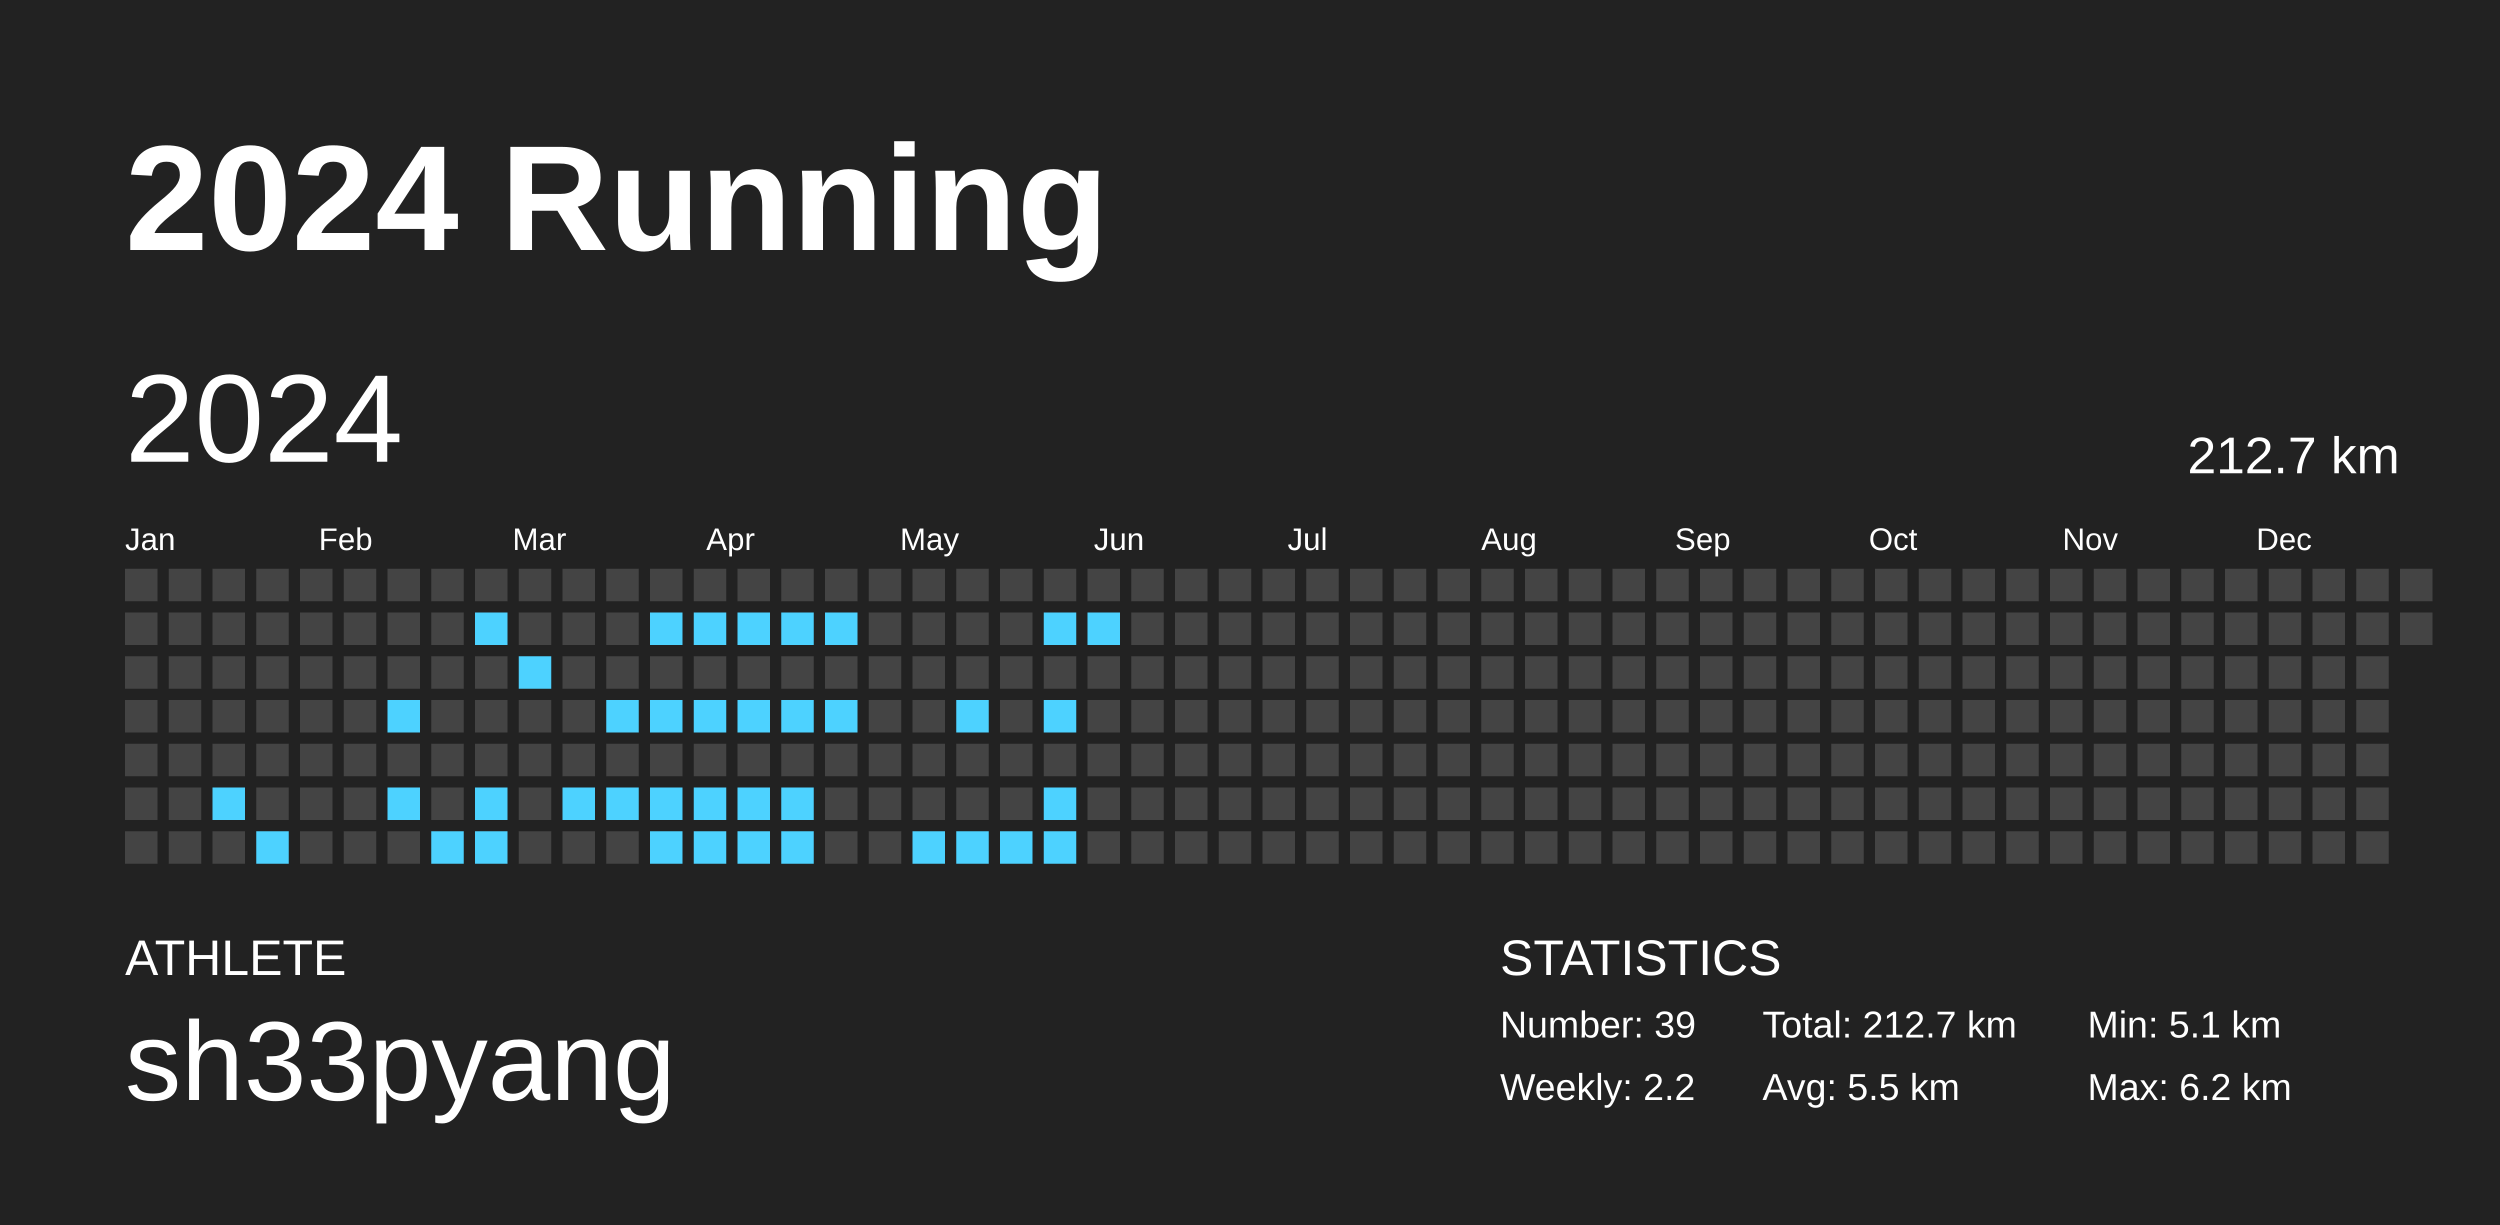
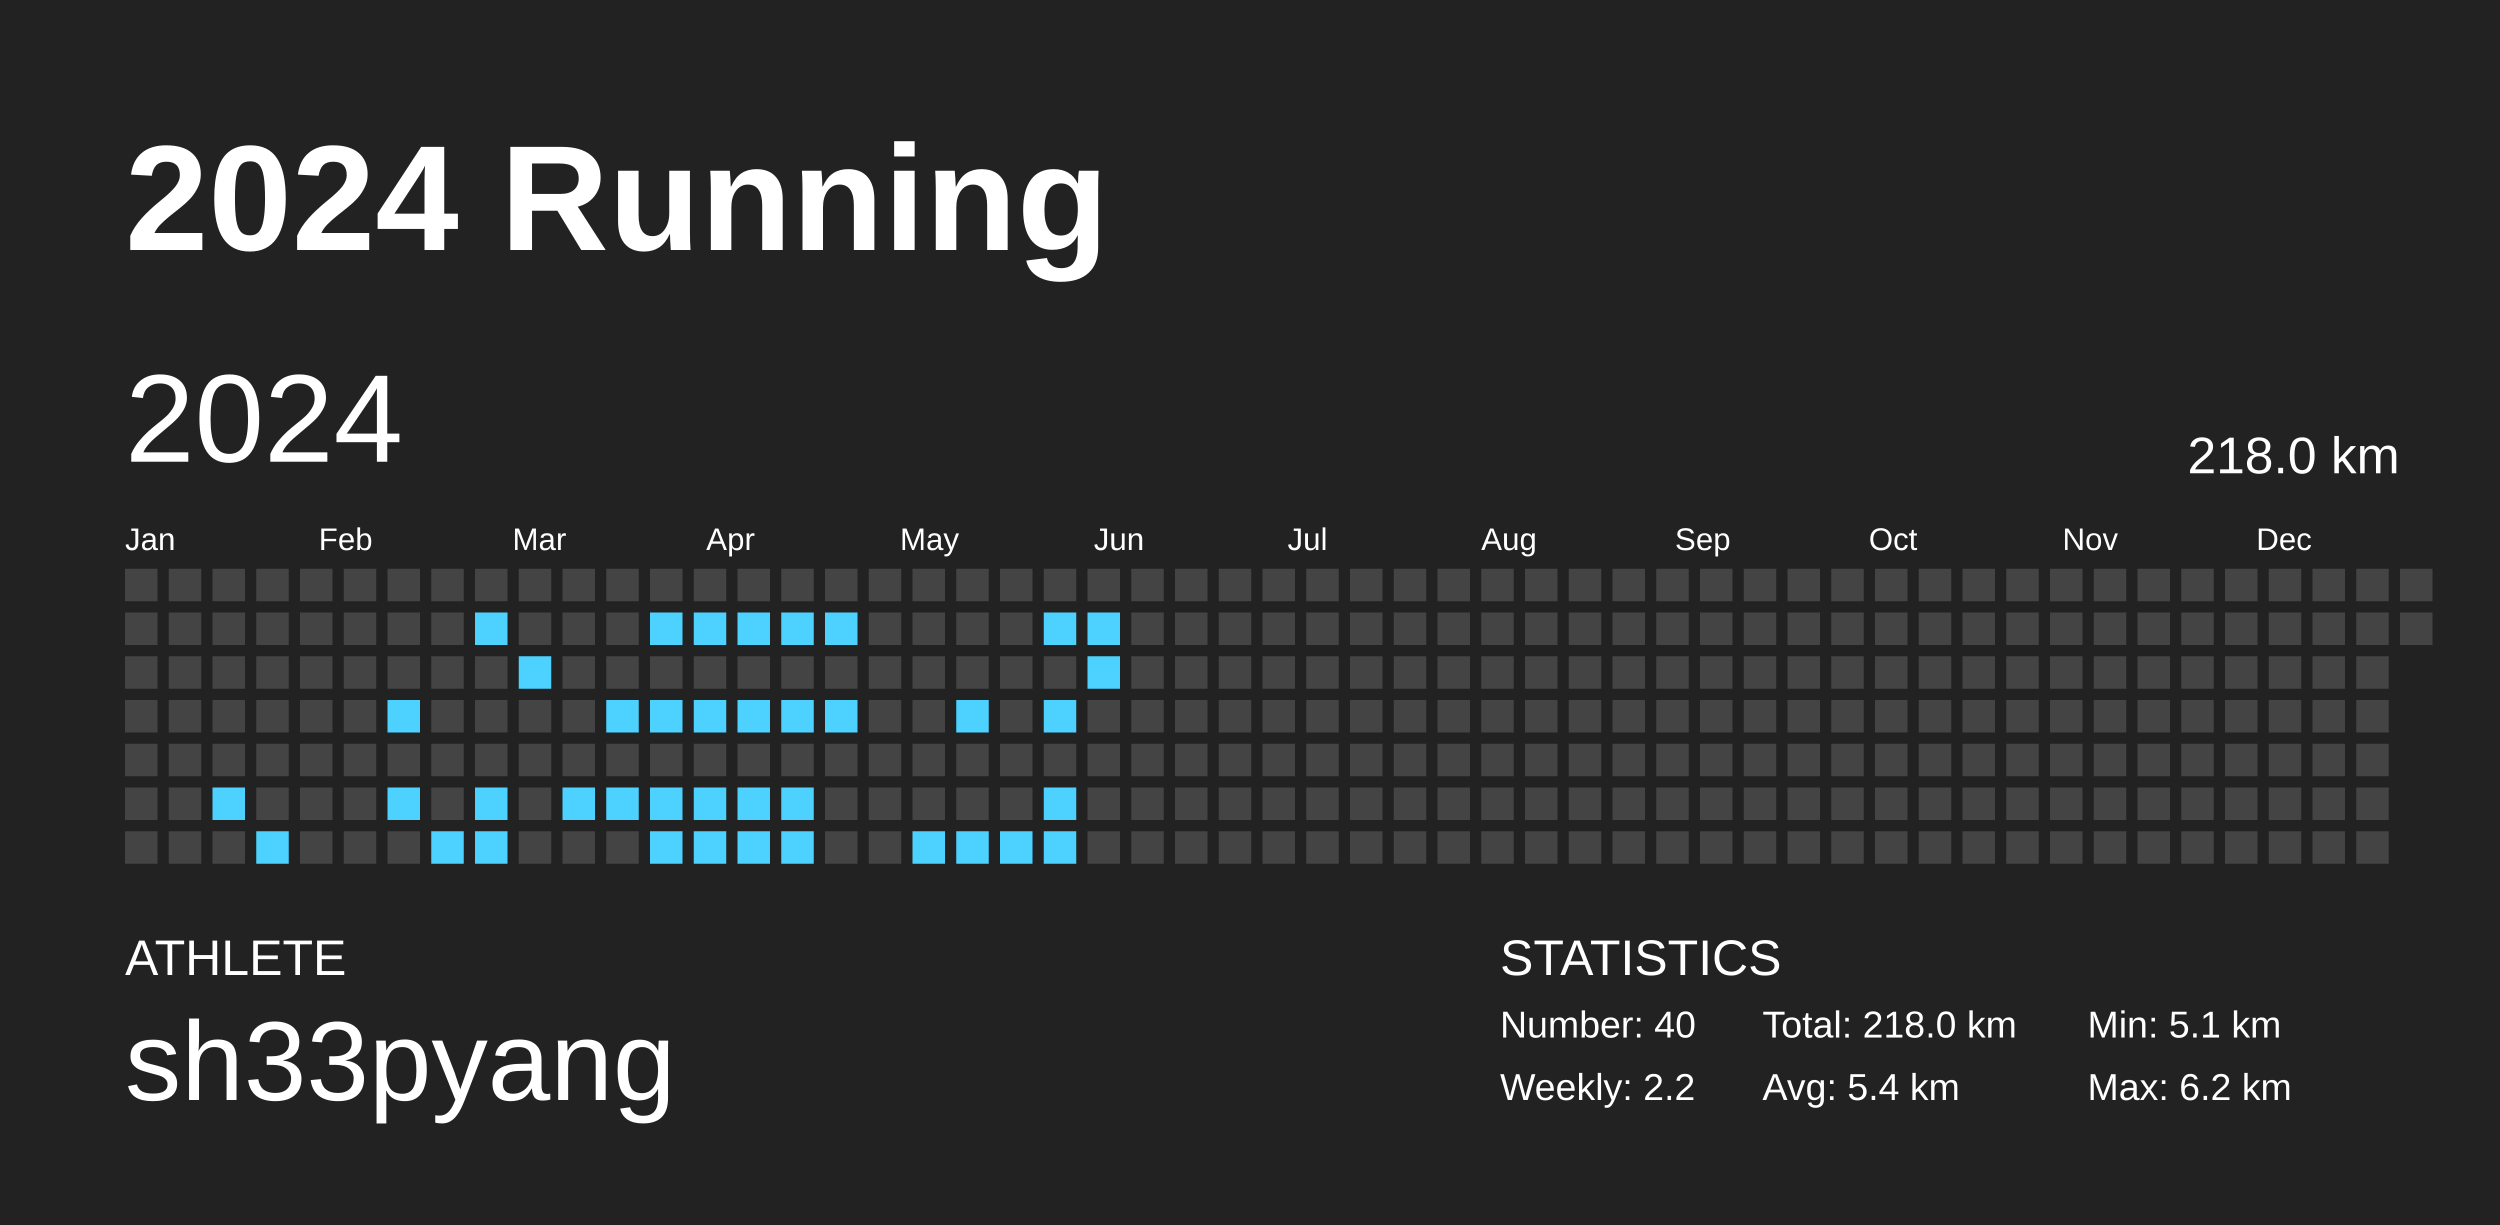
<svg xmlns="http://www.w3.org/2000/svg" baseProfile="full" height="98mm" version="1.1" viewBox="0,0,200,98" width="200mm">
  <defs />
  <rect fill="#222222" height="98" width="200" x="0" y="0" />
  <text fill="#FFFFFF" style="font-size:12px; font-family:Arial; font-weight:bold;" x="10" y="20">2024 Running</text>
  <text fill="#FFFFFF" style="font-size:4px; font-family:Arial" x="10" y="78">ATHLETE</text>
  <text fill="#FFFFFF" style="font-size:9px; font-family:Arial" x="10" y="88">sh33pyang</text>
  <text fill="#FFFFFF" style="font-size:4px; font-family:Arial" x="120" y="78">STATISTICS</text>
-   <text fill="#FFFFFF" style="font-size:3px; font-family:Arial" x="120" y="83">Number: 39</text>
+   <text fill="#FFFFFF" style="font-size:3px; font-family:Arial" x="120" y="83">Number: 40</text>
  <text fill="#FFFFFF" style="font-size:3px; font-family:Arial" x="120" y="88">Weekly: 2.2</text>
-   <text fill="#FFFFFF" style="font-size:3px; font-family:Arial" x="141" y="83">Total: 212.7 km</text>
-   <text fill="#FFFFFF" style="font-size:3px; font-family:Arial" x="141" y="88">Avg: 5.5 km</text>
+   <text fill="#FFFFFF" style="font-size:3px; font-family:Arial" x="141" y="83">Total: 218.0 km</text>
+   <text fill="#FFFFFF" style="font-size:3px; font-family:Arial" x="141" y="88">Avg: 5.4 km</text>
  <text fill="#FFFFFF" style="font-size:3px; font-family:Arial" x="167" y="83">Min: 5.1 km</text>
  <text fill="#FFFFFF" style="font-size:3px; font-family:Arial" x="167" y="88">Max: 6.2 km</text>
  <text dominant-baseline="hanging" fill="#FFFFFF" style="font-size:10.0px; font-family:Arial;" x="10" y="30">2024</text>
-   <text dominant-baseline="hanging" fill="#FFFFFF" style="font-size:4.125px; font-family:Arial;" x="175" y="35">212.7 km</text>
+   <text dominant-baseline="hanging" fill="#FFFFFF" style="font-size:4.125px; font-family:Arial;" x="175" y="35">218.0 km</text>
  <text fill="#FFFFFF" style="font-size:2.5px; font-family:Arial" x="10.0" y="44">Jan</text>
  <text fill="#FFFFFF" style="font-size:2.5px; font-family:Arial" x="25.5" y="44">Feb</text>
  <text fill="#FFFFFF" style="font-size:2.5px; font-family:Arial" x="41.0" y="44">Mar</text>
  <text fill="#FFFFFF" style="font-size:2.5px; font-family:Arial" x="56.5" y="44">Apr</text>
  <text fill="#FFFFFF" style="font-size:2.5px; font-family:Arial" x="72.0" y="44">May</text>
  <text fill="#FFFFFF" style="font-size:2.5px; font-family:Arial" x="87.5" y="44">Jun</text>
  <text fill="#FFFFFF" style="font-size:2.5px; font-family:Arial" x="103.0" y="44">Jul</text>
  <text fill="#FFFFFF" style="font-size:2.5px; font-family:Arial" x="118.5" y="44">Aug</text>
  <text fill="#FFFFFF" style="font-size:2.5px; font-family:Arial" x="134.0" y="44">Sep</text>
  <text fill="#FFFFFF" style="font-size:2.5px; font-family:Arial" x="149.5" y="44">Oct</text>
  <text fill="#FFFFFF" style="font-size:2.5px; font-family:Arial" x="165.0" y="44">Nov</text>
  <text fill="#FFFFFF" style="font-size:2.5px; font-family:Arial" x="180.5" y="44">Dec</text>
  <rect fill="#444444" height="2.6" width="2.6" x="10.0" y="45.5" />
  <rect fill="#444444" height="2.6" width="2.6" x="10.0" y="49.0" />
  <rect fill="#444444" height="2.6" width="2.6" x="10.0" y="52.5" />
  <rect fill="#444444" height="2.6" width="2.6" x="10.0" y="56.0" />
  <rect fill="#444444" height="2.6" width="2.6" x="10.0" y="59.5" />
  <rect fill="#444444" height="2.6" width="2.6" x="10.0" y="63.0" />
  <rect fill="#444444" height="2.6" width="2.6" x="10.0" y="66.5" />
  <rect fill="#444444" height="2.6" width="2.6" x="13.5" y="45.5" />
  <rect fill="#444444" height="2.6" width="2.6" x="13.5" y="49.0" />
  <rect fill="#444444" height="2.6" width="2.6" x="13.5" y="52.5" />
  <rect fill="#444444" height="2.6" width="2.6" x="13.5" y="56.0" />
  <rect fill="#444444" height="2.6" width="2.6" x="13.5" y="59.5" />
  <rect fill="#444444" height="2.6" width="2.6" x="13.5" y="63.0" />
  <rect fill="#444444" height="2.6" width="2.6" x="13.5" y="66.5" />
  <rect fill="#444444" height="2.6" width="2.6" x="17.0" y="45.5" />
  <rect fill="#444444" height="2.6" width="2.6" x="17.0" y="49.0" />
  <rect fill="#444444" height="2.6" width="2.6" x="17.0" y="52.5" />
  <rect fill="#444444" height="2.6" width="2.6" x="17.0" y="56.0" />
  <rect fill="#444444" height="2.6" width="2.6" x="17.0" y="59.5" />
  <rect fill="#4dd2ff" height="2.6" width="2.6" x="17.0" y="63.0" />
  <rect fill="#444444" height="2.6" width="2.6" x="17.0" y="66.5" />
  <rect fill="#444444" height="2.6" width="2.6" x="20.5" y="45.5" />
  <rect fill="#444444" height="2.6" width="2.6" x="20.5" y="49.0" />
  <rect fill="#444444" height="2.6" width="2.6" x="20.5" y="52.5" />
  <rect fill="#444444" height="2.6" width="2.6" x="20.5" y="56.0" />
  <rect fill="#444444" height="2.6" width="2.6" x="20.5" y="59.5" />
  <rect fill="#444444" height="2.6" width="2.6" x="20.5" y="63.0" />
  <rect fill="#4dd2ff" height="2.6" width="2.6" x="20.5" y="66.5" />
  <rect fill="#444444" height="2.6" width="2.6" x="24.0" y="45.5" />
  <rect fill="#444444" height="2.6" width="2.6" x="24.0" y="49.0" />
  <rect fill="#444444" height="2.6" width="2.6" x="24.0" y="52.5" />
  <rect fill="#444444" height="2.6" width="2.6" x="24.0" y="56.0" />
  <rect fill="#444444" height="2.6" width="2.6" x="24.0" y="59.5" />
  <rect fill="#444444" height="2.6" width="2.6" x="24.0" y="63.0" />
  <rect fill="#444444" height="2.6" width="2.6" x="24.0" y="66.5" />
  <rect fill="#444444" height="2.6" width="2.6" x="27.5" y="45.5" />
  <rect fill="#444444" height="2.6" width="2.6" x="27.5" y="49.0" />
  <rect fill="#444444" height="2.6" width="2.6" x="27.5" y="52.5" />
  <rect fill="#444444" height="2.6" width="2.6" x="27.5" y="56.0" />
  <rect fill="#444444" height="2.6" width="2.6" x="27.5" y="59.5" />
  <rect fill="#444444" height="2.6" width="2.6" x="27.5" y="63.0" />
  <rect fill="#444444" height="2.6" width="2.6" x="27.5" y="66.5" />
  <rect fill="#444444" height="2.6" width="2.6" x="31.0" y="45.5" />
  <rect fill="#444444" height="2.6" width="2.6" x="31.0" y="49.0" />
  <rect fill="#444444" height="2.6" width="2.6" x="31.0" y="52.5" />
  <rect fill="#4dd2ff" height="2.6" width="2.6" x="31.0" y="56.0" />
  <rect fill="#444444" height="2.6" width="2.6" x="31.0" y="59.5" />
  <rect fill="#4dd2ff" height="2.6" width="2.6" x="31.0" y="63.0" />
  <rect fill="#444444" height="2.6" width="2.6" x="31.0" y="66.5" />
  <rect fill="#444444" height="2.6" width="2.6" x="34.5" y="45.5" />
  <rect fill="#444444" height="2.6" width="2.6" x="34.5" y="49.0" />
  <rect fill="#444444" height="2.6" width="2.6" x="34.5" y="52.5" />
  <rect fill="#444444" height="2.6" width="2.6" x="34.5" y="56.0" />
  <rect fill="#444444" height="2.6" width="2.6" x="34.5" y="59.5" />
  <rect fill="#444444" height="2.6" width="2.6" x="34.5" y="63.0" />
  <rect fill="#4dd2ff" height="2.6" width="2.6" x="34.5" y="66.5" />
  <rect fill="#444444" height="2.6" width="2.6" x="38.0" y="45.5" />
  <rect fill="#4dd2ff" height="2.6" width="2.6" x="38.0" y="49.0" />
  <rect fill="#444444" height="2.6" width="2.6" x="38.0" y="52.5" />
  <rect fill="#444444" height="2.6" width="2.6" x="38.0" y="56.0" />
  <rect fill="#444444" height="2.6" width="2.6" x="38.0" y="59.5" />
  <rect fill="#4dd2ff" height="2.6" width="2.6" x="38.0" y="63.0" />
  <rect fill="#4dd2ff" height="2.6" width="2.6" x="38.0" y="66.5" />
  <rect fill="#444444" height="2.6" width="2.6" x="41.5" y="45.5" />
  <rect fill="#444444" height="2.6" width="2.6" x="41.5" y="49.0" />
  <rect fill="#4dd2ff" height="2.6" width="2.6" x="41.5" y="52.5" />
  <rect fill="#444444" height="2.6" width="2.6" x="41.5" y="56.0" />
  <rect fill="#444444" height="2.6" width="2.6" x="41.5" y="59.5" />
  <rect fill="#444444" height="2.6" width="2.6" x="41.5" y="63.0" />
  <rect fill="#444444" height="2.6" width="2.6" x="41.5" y="66.5" />
  <rect fill="#444444" height="2.6" width="2.6" x="45.0" y="45.5" />
  <rect fill="#444444" height="2.6" width="2.6" x="45.0" y="49.0" />
  <rect fill="#444444" height="2.6" width="2.6" x="45.0" y="52.5" />
  <rect fill="#444444" height="2.6" width="2.6" x="45.0" y="56.0" />
  <rect fill="#444444" height="2.6" width="2.6" x="45.0" y="59.5" />
  <rect fill="#4dd2ff" height="2.6" width="2.6" x="45.0" y="63.0" />
  <rect fill="#444444" height="2.6" width="2.6" x="45.0" y="66.5" />
  <rect fill="#444444" height="2.6" width="2.6" x="48.5" y="45.5" />
  <rect fill="#444444" height="2.6" width="2.6" x="48.5" y="49.0" />
  <rect fill="#444444" height="2.6" width="2.6" x="48.5" y="52.5" />
  <rect fill="#4dd2ff" height="2.6" width="2.6" x="48.5" y="56.0" />
  <rect fill="#444444" height="2.6" width="2.6" x="48.5" y="59.5" />
  <rect fill="#4dd2ff" height="2.6" width="2.6" x="48.5" y="63.0" />
  <rect fill="#444444" height="2.6" width="2.6" x="48.5" y="66.5" />
  <rect fill="#444444" height="2.6" width="2.6" x="52.0" y="45.5" />
  <rect fill="#4dd2ff" height="2.6" width="2.6" x="52.0" y="49.0" />
  <rect fill="#444444" height="2.6" width="2.6" x="52.0" y="52.5" />
  <rect fill="#4dd2ff" height="2.6" width="2.6" x="52.0" y="56.0" />
  <rect fill="#444444" height="2.6" width="2.6" x="52.0" y="59.5" />
  <rect fill="#4dd2ff" height="2.6" width="2.6" x="52.0" y="63.0" />
  <rect fill="#4dd2ff" height="2.6" width="2.6" x="52.0" y="66.5" />
  <rect fill="#444444" height="2.6" width="2.6" x="55.5" y="45.5" />
  <rect fill="#4dd2ff" height="2.6" width="2.6" x="55.5" y="49.0" />
  <rect fill="#444444" height="2.6" width="2.6" x="55.5" y="52.5" />
  <rect fill="#4dd2ff" height="2.6" width="2.6" x="55.5" y="56.0" />
  <rect fill="#444444" height="2.6" width="2.6" x="55.5" y="59.5" />
  <rect fill="#4dd2ff" height="2.6" width="2.6" x="55.5" y="63.0" />
  <rect fill="#4dd2ff" height="2.6" width="2.6" x="55.5" y="66.5" />
  <rect fill="#444444" height="2.6" width="2.6" x="59.0" y="45.5" />
  <rect fill="#4dd2ff" height="2.6" width="2.6" x="59.0" y="49.0" />
  <rect fill="#444444" height="2.6" width="2.6" x="59.0" y="52.5" />
  <rect fill="#4dd2ff" height="2.6" width="2.6" x="59.0" y="56.0" />
  <rect fill="#444444" height="2.6" width="2.6" x="59.0" y="59.5" />
  <rect fill="#4dd2ff" height="2.6" width="2.6" x="59.0" y="63.0" />
  <rect fill="#4dd2ff" height="2.6" width="2.6" x="59.0" y="66.5" />
  <rect fill="#444444" height="2.6" width="2.6" x="62.5" y="45.5" />
  <rect fill="#4dd2ff" height="2.6" width="2.6" x="62.5" y="49.0" />
  <rect fill="#444444" height="2.6" width="2.6" x="62.5" y="52.5" />
  <rect fill="#4dd2ff" height="2.6" width="2.6" x="62.5" y="56.0" />
  <rect fill="#444444" height="2.6" width="2.6" x="62.5" y="59.5" />
  <rect fill="#4dd2ff" height="2.6" width="2.6" x="62.5" y="63.0" />
  <rect fill="#4dd2ff" height="2.6" width="2.6" x="62.5" y="66.5" />
  <rect fill="#444444" height="2.6" width="2.6" x="66.0" y="45.5" />
  <rect fill="#4dd2ff" height="2.6" width="2.6" x="66.0" y="49.0" />
  <rect fill="#444444" height="2.6" width="2.6" x="66.0" y="52.5" />
  <rect fill="#4dd2ff" height="2.6" width="2.6" x="66.0" y="56.0" />
  <rect fill="#444444" height="2.6" width="2.6" x="66.0" y="59.5" />
  <rect fill="#444444" height="2.6" width="2.6" x="66.0" y="63.0" />
  <rect fill="#444444" height="2.6" width="2.6" x="66.0" y="66.5" />
  <rect fill="#444444" height="2.6" width="2.6" x="69.5" y="45.5" />
  <rect fill="#444444" height="2.6" width="2.6" x="69.5" y="49.0" />
  <rect fill="#444444" height="2.6" width="2.6" x="69.5" y="52.5" />
  <rect fill="#444444" height="2.6" width="2.6" x="69.5" y="56.0" />
  <rect fill="#444444" height="2.6" width="2.6" x="69.5" y="59.5" />
  <rect fill="#444444" height="2.6" width="2.6" x="69.5" y="63.0" />
  <rect fill="#444444" height="2.6" width="2.6" x="69.5" y="66.5" />
  <rect fill="#444444" height="2.6" width="2.6" x="73.0" y="45.5" />
  <rect fill="#444444" height="2.6" width="2.6" x="73.0" y="49.0" />
  <rect fill="#444444" height="2.6" width="2.6" x="73.0" y="52.5" />
  <rect fill="#444444" height="2.6" width="2.6" x="73.0" y="56.0" />
  <rect fill="#444444" height="2.6" width="2.6" x="73.0" y="59.5" />
  <rect fill="#444444" height="2.6" width="2.6" x="73.0" y="63.0" />
  <rect fill="#4dd2ff" height="2.6" width="2.6" x="73.0" y="66.5" />
  <rect fill="#444444" height="2.6" width="2.6" x="76.5" y="45.5" />
  <rect fill="#444444" height="2.6" width="2.6" x="76.5" y="49.0" />
  <rect fill="#444444" height="2.6" width="2.6" x="76.5" y="52.5" />
  <rect fill="#4dd2ff" height="2.6" width="2.6" x="76.5" y="56.0" />
  <rect fill="#444444" height="2.6" width="2.6" x="76.5" y="59.5" />
  <rect fill="#444444" height="2.6" width="2.6" x="76.5" y="63.0" />
  <rect fill="#4dd2ff" height="2.6" width="2.6" x="76.5" y="66.5" />
  <rect fill="#444444" height="2.6" width="2.6" x="80.0" y="45.5" />
  <rect fill="#444444" height="2.6" width="2.6" x="80.0" y="49.0" />
  <rect fill="#444444" height="2.6" width="2.6" x="80.0" y="52.5" />
  <rect fill="#444444" height="2.6" width="2.6" x="80.0" y="56.0" />
  <rect fill="#444444" height="2.6" width="2.6" x="80.0" y="59.5" />
  <rect fill="#444444" height="2.6" width="2.6" x="80.0" y="63.0" />
  <rect fill="#4dd2ff" height="2.6" width="2.6" x="80.0" y="66.5" />
  <rect fill="#444444" height="2.6" width="2.6" x="83.5" y="45.5" />
  <rect fill="#4dd2ff" height="2.6" width="2.6" x="83.5" y="49.0" />
  <rect fill="#444444" height="2.6" width="2.6" x="83.5" y="52.5" />
  <rect fill="#4dd2ff" height="2.6" width="2.6" x="83.5" y="56.0" />
  <rect fill="#444444" height="2.6" width="2.6" x="83.5" y="59.5" />
  <rect fill="#4dd2ff" height="2.6" width="2.6" x="83.5" y="63.0" />
  <rect fill="#4dd2ff" height="2.6" width="2.6" x="83.5" y="66.5" />
  <rect fill="#444444" height="2.6" width="2.6" x="87.0" y="45.5" />
  <rect fill="#4dd2ff" height="2.6" width="2.6" x="87.0" y="49.0" />
-   <rect fill="#444444" height="2.6" width="2.6" x="87.0" y="52.5" />
+   <rect fill="#4dd2ff" height="2.6" width="2.6" x="87.0" y="52.5" />
  <rect fill="#444444" height="2.6" width="2.6" x="87.0" y="56.0" />
  <rect fill="#444444" height="2.6" width="2.6" x="87.0" y="59.5" />
  <rect fill="#444444" height="2.6" width="2.6" x="87.0" y="63.0" />
  <rect fill="#444444" height="2.6" width="2.6" x="87.0" y="66.5" />
  <rect fill="#444444" height="2.6" width="2.6" x="90.5" y="45.5" />
  <rect fill="#444444" height="2.6" width="2.6" x="90.5" y="49.0" />
  <rect fill="#444444" height="2.6" width="2.6" x="90.5" y="52.5" />
  <rect fill="#444444" height="2.6" width="2.6" x="90.5" y="56.0" />
  <rect fill="#444444" height="2.6" width="2.6" x="90.5" y="59.5" />
  <rect fill="#444444" height="2.6" width="2.6" x="90.5" y="63.0" />
  <rect fill="#444444" height="2.6" width="2.6" x="90.5" y="66.5" />
  <rect fill="#444444" height="2.6" width="2.6" x="94.0" y="45.5" />
  <rect fill="#444444" height="2.6" width="2.6" x="94.0" y="49.0" />
  <rect fill="#444444" height="2.6" width="2.6" x="94.0" y="52.5" />
  <rect fill="#444444" height="2.6" width="2.6" x="94.0" y="56.0" />
  <rect fill="#444444" height="2.6" width="2.6" x="94.0" y="59.5" />
  <rect fill="#444444" height="2.6" width="2.6" x="94.0" y="63.0" />
  <rect fill="#444444" height="2.6" width="2.6" x="94.0" y="66.5" />
  <rect fill="#444444" height="2.6" width="2.6" x="97.5" y="45.5" />
  <rect fill="#444444" height="2.6" width="2.6" x="97.5" y="49.0" />
  <rect fill="#444444" height="2.6" width="2.6" x="97.5" y="52.5" />
  <rect fill="#444444" height="2.6" width="2.6" x="97.5" y="56.0" />
  <rect fill="#444444" height="2.6" width="2.6" x="97.5" y="59.5" />
  <rect fill="#444444" height="2.6" width="2.6" x="97.5" y="63.0" />
  <rect fill="#444444" height="2.6" width="2.6" x="97.5" y="66.5" />
  <rect fill="#444444" height="2.6" width="2.6" x="101.0" y="45.5" />
  <rect fill="#444444" height="2.6" width="2.6" x="101.0" y="49.0" />
  <rect fill="#444444" height="2.6" width="2.6" x="101.0" y="52.5" />
  <rect fill="#444444" height="2.6" width="2.6" x="101.0" y="56.0" />
  <rect fill="#444444" height="2.6" width="2.6" x="101.0" y="59.5" />
  <rect fill="#444444" height="2.6" width="2.6" x="101.0" y="63.0" />
  <rect fill="#444444" height="2.6" width="2.6" x="101.0" y="66.5" />
  <rect fill="#444444" height="2.6" width="2.6" x="104.5" y="45.5" />
  <rect fill="#444444" height="2.6" width="2.6" x="104.5" y="49.0" />
  <rect fill="#444444" height="2.6" width="2.6" x="104.5" y="52.5" />
  <rect fill="#444444" height="2.6" width="2.6" x="104.5" y="56.0" />
  <rect fill="#444444" height="2.6" width="2.6" x="104.5" y="59.5" />
  <rect fill="#444444" height="2.6" width="2.6" x="104.5" y="63.0" />
  <rect fill="#444444" height="2.6" width="2.6" x="104.5" y="66.5" />
  <rect fill="#444444" height="2.6" width="2.6" x="108.0" y="45.5" />
  <rect fill="#444444" height="2.6" width="2.6" x="108.0" y="49.0" />
  <rect fill="#444444" height="2.6" width="2.6" x="108.0" y="52.5" />
  <rect fill="#444444" height="2.6" width="2.6" x="108.0" y="56.0" />
  <rect fill="#444444" height="2.6" width="2.6" x="108.0" y="59.5" />
  <rect fill="#444444" height="2.6" width="2.6" x="108.0" y="63.0" />
  <rect fill="#444444" height="2.6" width="2.6" x="108.0" y="66.5" />
  <rect fill="#444444" height="2.6" width="2.6" x="111.5" y="45.5" />
  <rect fill="#444444" height="2.6" width="2.6" x="111.5" y="49.0" />
  <rect fill="#444444" height="2.6" width="2.6" x="111.5" y="52.5" />
  <rect fill="#444444" height="2.6" width="2.6" x="111.5" y="56.0" />
  <rect fill="#444444" height="2.6" width="2.6" x="111.5" y="59.5" />
  <rect fill="#444444" height="2.6" width="2.6" x="111.5" y="63.0" />
  <rect fill="#444444" height="2.6" width="2.6" x="111.5" y="66.5" />
  <rect fill="#444444" height="2.6" width="2.6" x="115.0" y="45.5" />
  <rect fill="#444444" height="2.6" width="2.6" x="115.0" y="49.0" />
  <rect fill="#444444" height="2.6" width="2.6" x="115.0" y="52.5" />
  <rect fill="#444444" height="2.6" width="2.6" x="115.0" y="56.0" />
  <rect fill="#444444" height="2.6" width="2.6" x="115.0" y="59.5" />
  <rect fill="#444444" height="2.6" width="2.6" x="115.0" y="63.0" />
  <rect fill="#444444" height="2.6" width="2.6" x="115.0" y="66.5" />
  <rect fill="#444444" height="2.6" width="2.6" x="118.5" y="45.5" />
  <rect fill="#444444" height="2.6" width="2.6" x="118.5" y="49.0" />
  <rect fill="#444444" height="2.6" width="2.6" x="118.5" y="52.5" />
  <rect fill="#444444" height="2.6" width="2.6" x="118.5" y="56.0" />
  <rect fill="#444444" height="2.6" width="2.6" x="118.5" y="59.5" />
  <rect fill="#444444" height="2.6" width="2.6" x="118.5" y="63.0" />
  <rect fill="#444444" height="2.6" width="2.6" x="118.5" y="66.5" />
  <rect fill="#444444" height="2.6" width="2.6" x="122.0" y="45.5" />
  <rect fill="#444444" height="2.6" width="2.6" x="122.0" y="49.0" />
  <rect fill="#444444" height="2.6" width="2.6" x="122.0" y="52.5" />
  <rect fill="#444444" height="2.6" width="2.6" x="122.0" y="56.0" />
  <rect fill="#444444" height="2.6" width="2.6" x="122.0" y="59.5" />
  <rect fill="#444444" height="2.6" width="2.6" x="122.0" y="63.0" />
  <rect fill="#444444" height="2.6" width="2.6" x="122.0" y="66.5" />
  <rect fill="#444444" height="2.6" width="2.6" x="125.5" y="45.5" />
  <rect fill="#444444" height="2.6" width="2.6" x="125.5" y="49.0" />
  <rect fill="#444444" height="2.6" width="2.6" x="125.5" y="52.5" />
  <rect fill="#444444" height="2.6" width="2.6" x="125.5" y="56.0" />
  <rect fill="#444444" height="2.6" width="2.6" x="125.5" y="59.5" />
  <rect fill="#444444" height="2.6" width="2.6" x="125.5" y="63.0" />
  <rect fill="#444444" height="2.6" width="2.6" x="125.5" y="66.5" />
  <rect fill="#444444" height="2.6" width="2.6" x="129.0" y="45.5" />
  <rect fill="#444444" height="2.6" width="2.6" x="129.0" y="49.0" />
  <rect fill="#444444" height="2.6" width="2.6" x="129.0" y="52.5" />
  <rect fill="#444444" height="2.6" width="2.6" x="129.0" y="56.0" />
  <rect fill="#444444" height="2.6" width="2.6" x="129.0" y="59.5" />
  <rect fill="#444444" height="2.6" width="2.6" x="129.0" y="63.0" />
  <rect fill="#444444" height="2.6" width="2.6" x="129.0" y="66.5" />
  <rect fill="#444444" height="2.6" width="2.6" x="132.5" y="45.5" />
  <rect fill="#444444" height="2.6" width="2.6" x="132.5" y="49.0" />
  <rect fill="#444444" height="2.6" width="2.6" x="132.5" y="52.5" />
  <rect fill="#444444" height="2.6" width="2.6" x="132.5" y="56.0" />
  <rect fill="#444444" height="2.6" width="2.6" x="132.5" y="59.5" />
  <rect fill="#444444" height="2.6" width="2.6" x="132.5" y="63.0" />
  <rect fill="#444444" height="2.6" width="2.6" x="132.5" y="66.5" />
  <rect fill="#444444" height="2.6" width="2.6" x="136.0" y="45.5" />
  <rect fill="#444444" height="2.6" width="2.6" x="136.0" y="49.0" />
  <rect fill="#444444" height="2.6" width="2.6" x="136.0" y="52.5" />
  <rect fill="#444444" height="2.6" width="2.6" x="136.0" y="56.0" />
  <rect fill="#444444" height="2.6" width="2.6" x="136.0" y="59.5" />
  <rect fill="#444444" height="2.6" width="2.6" x="136.0" y="63.0" />
  <rect fill="#444444" height="2.6" width="2.6" x="136.0" y="66.5" />
  <rect fill="#444444" height="2.6" width="2.6" x="139.5" y="45.5" />
  <rect fill="#444444" height="2.6" width="2.6" x="139.5" y="49.0" />
  <rect fill="#444444" height="2.6" width="2.6" x="139.5" y="52.5" />
  <rect fill="#444444" height="2.6" width="2.6" x="139.5" y="56.0" />
  <rect fill="#444444" height="2.6" width="2.6" x="139.5" y="59.5" />
  <rect fill="#444444" height="2.6" width="2.6" x="139.5" y="63.0" />
  <rect fill="#444444" height="2.6" width="2.6" x="139.5" y="66.5" />
  <rect fill="#444444" height="2.6" width="2.6" x="143.0" y="45.5" />
  <rect fill="#444444" height="2.6" width="2.6" x="143.0" y="49.0" />
  <rect fill="#444444" height="2.6" width="2.6" x="143.0" y="52.5" />
  <rect fill="#444444" height="2.6" width="2.6" x="143.0" y="56.0" />
  <rect fill="#444444" height="2.6" width="2.6" x="143.0" y="59.5" />
  <rect fill="#444444" height="2.6" width="2.6" x="143.0" y="63.0" />
  <rect fill="#444444" height="2.6" width="2.6" x="143.0" y="66.5" />
  <rect fill="#444444" height="2.6" width="2.6" x="146.5" y="45.5" />
  <rect fill="#444444" height="2.6" width="2.6" x="146.5" y="49.0" />
  <rect fill="#444444" height="2.6" width="2.6" x="146.5" y="52.5" />
  <rect fill="#444444" height="2.6" width="2.6" x="146.5" y="56.0" />
  <rect fill="#444444" height="2.6" width="2.6" x="146.5" y="59.5" />
  <rect fill="#444444" height="2.6" width="2.6" x="146.5" y="63.0" />
  <rect fill="#444444" height="2.6" width="2.6" x="146.5" y="66.5" />
  <rect fill="#444444" height="2.6" width="2.6" x="150.0" y="45.5" />
  <rect fill="#444444" height="2.6" width="2.6" x="150.0" y="49.0" />
  <rect fill="#444444" height="2.6" width="2.6" x="150.0" y="52.5" />
  <rect fill="#444444" height="2.6" width="2.6" x="150.0" y="56.0" />
  <rect fill="#444444" height="2.6" width="2.6" x="150.0" y="59.5" />
  <rect fill="#444444" height="2.6" width="2.6" x="150.0" y="63.0" />
  <rect fill="#444444" height="2.6" width="2.6" x="150.0" y="66.5" />
  <rect fill="#444444" height="2.6" width="2.6" x="153.5" y="45.5" />
  <rect fill="#444444" height="2.6" width="2.6" x="153.5" y="49.0" />
  <rect fill="#444444" height="2.6" width="2.6" x="153.5" y="52.5" />
  <rect fill="#444444" height="2.6" width="2.6" x="153.5" y="56.0" />
  <rect fill="#444444" height="2.6" width="2.6" x="153.5" y="59.5" />
  <rect fill="#444444" height="2.6" width="2.6" x="153.5" y="63.0" />
  <rect fill="#444444" height="2.6" width="2.6" x="153.5" y="66.5" />
  <rect fill="#444444" height="2.6" width="2.6" x="157.0" y="45.5" />
  <rect fill="#444444" height="2.6" width="2.6" x="157.0" y="49.0" />
  <rect fill="#444444" height="2.6" width="2.6" x="157.0" y="52.5" />
  <rect fill="#444444" height="2.6" width="2.6" x="157.0" y="56.0" />
  <rect fill="#444444" height="2.6" width="2.6" x="157.0" y="59.5" />
  <rect fill="#444444" height="2.6" width="2.6" x="157.0" y="63.0" />
  <rect fill="#444444" height="2.6" width="2.6" x="157.0" y="66.5" />
  <rect fill="#444444" height="2.6" width="2.6" x="160.5" y="45.5" />
  <rect fill="#444444" height="2.6" width="2.6" x="160.5" y="49.0" />
  <rect fill="#444444" height="2.6" width="2.6" x="160.5" y="52.5" />
  <rect fill="#444444" height="2.6" width="2.6" x="160.5" y="56.0" />
  <rect fill="#444444" height="2.6" width="2.6" x="160.5" y="59.5" />
  <rect fill="#444444" height="2.6" width="2.6" x="160.5" y="63.0" />
  <rect fill="#444444" height="2.6" width="2.6" x="160.5" y="66.5" />
  <rect fill="#444444" height="2.6" width="2.6" x="164.0" y="45.5" />
  <rect fill="#444444" height="2.6" width="2.6" x="164.0" y="49.0" />
  <rect fill="#444444" height="2.6" width="2.6" x="164.0" y="52.5" />
  <rect fill="#444444" height="2.6" width="2.6" x="164.0" y="56.0" />
  <rect fill="#444444" height="2.6" width="2.6" x="164.0" y="59.5" />
  <rect fill="#444444" height="2.6" width="2.6" x="164.0" y="63.0" />
  <rect fill="#444444" height="2.6" width="2.6" x="164.0" y="66.5" />
  <rect fill="#444444" height="2.6" width="2.6" x="167.5" y="45.5" />
  <rect fill="#444444" height="2.6" width="2.6" x="167.5" y="49.0" />
  <rect fill="#444444" height="2.6" width="2.6" x="167.5" y="52.5" />
  <rect fill="#444444" height="2.6" width="2.6" x="167.5" y="56.0" />
  <rect fill="#444444" height="2.6" width="2.6" x="167.5" y="59.5" />
  <rect fill="#444444" height="2.6" width="2.6" x="167.5" y="63.0" />
  <rect fill="#444444" height="2.6" width="2.6" x="167.5" y="66.5" />
  <rect fill="#444444" height="2.6" width="2.6" x="171.0" y="45.5" />
  <rect fill="#444444" height="2.6" width="2.6" x="171.0" y="49.0" />
  <rect fill="#444444" height="2.6" width="2.6" x="171.0" y="52.5" />
  <rect fill="#444444" height="2.6" width="2.6" x="171.0" y="56.0" />
  <rect fill="#444444" height="2.6" width="2.6" x="171.0" y="59.5" />
  <rect fill="#444444" height="2.6" width="2.6" x="171.0" y="63.0" />
  <rect fill="#444444" height="2.6" width="2.6" x="171.0" y="66.5" />
  <rect fill="#444444" height="2.6" width="2.6" x="174.5" y="45.5" />
  <rect fill="#444444" height="2.6" width="2.6" x="174.5" y="49.0" />
  <rect fill="#444444" height="2.6" width="2.6" x="174.5" y="52.5" />
  <rect fill="#444444" height="2.6" width="2.6" x="174.5" y="56.0" />
  <rect fill="#444444" height="2.6" width="2.6" x="174.5" y="59.5" />
  <rect fill="#444444" height="2.6" width="2.6" x="174.5" y="63.0" />
  <rect fill="#444444" height="2.6" width="2.6" x="174.5" y="66.5" />
  <rect fill="#444444" height="2.6" width="2.6" x="178.0" y="45.5" />
  <rect fill="#444444" height="2.6" width="2.6" x="178.0" y="49.0" />
  <rect fill="#444444" height="2.6" width="2.6" x="178.0" y="52.5" />
  <rect fill="#444444" height="2.6" width="2.6" x="178.0" y="56.0" />
  <rect fill="#444444" height="2.6" width="2.6" x="178.0" y="59.5" />
  <rect fill="#444444" height="2.6" width="2.6" x="178.0" y="63.0" />
  <rect fill="#444444" height="2.6" width="2.6" x="178.0" y="66.5" />
  <rect fill="#444444" height="2.6" width="2.6" x="181.5" y="45.5" />
  <rect fill="#444444" height="2.6" width="2.6" x="181.5" y="49.0" />
  <rect fill="#444444" height="2.6" width="2.6" x="181.5" y="52.5" />
  <rect fill="#444444" height="2.6" width="2.6" x="181.5" y="56.0" />
  <rect fill="#444444" height="2.6" width="2.6" x="181.5" y="59.5" />
  <rect fill="#444444" height="2.6" width="2.6" x="181.5" y="63.0" />
  <rect fill="#444444" height="2.6" width="2.6" x="181.5" y="66.5" />
  <rect fill="#444444" height="2.6" width="2.6" x="185.0" y="45.5" />
  <rect fill="#444444" height="2.6" width="2.6" x="185.0" y="49.0" />
  <rect fill="#444444" height="2.6" width="2.6" x="185.0" y="52.5" />
  <rect fill="#444444" height="2.6" width="2.6" x="185.0" y="56.0" />
  <rect fill="#444444" height="2.6" width="2.6" x="185.0" y="59.5" />
  <rect fill="#444444" height="2.6" width="2.6" x="185.0" y="63.0" />
  <rect fill="#444444" height="2.6" width="2.6" x="185.0" y="66.5" />
  <rect fill="#444444" height="2.6" width="2.6" x="188.5" y="45.5" />
  <rect fill="#444444" height="2.6" width="2.6" x="188.5" y="49.0" />
  <rect fill="#444444" height="2.6" width="2.6" x="188.5" y="52.5" />
  <rect fill="#444444" height="2.6" width="2.6" x="188.5" y="56.0" />
  <rect fill="#444444" height="2.6" width="2.6" x="188.5" y="59.5" />
  <rect fill="#444444" height="2.6" width="2.6" x="188.5" y="63.0" />
  <rect fill="#444444" height="2.6" width="2.6" x="188.5" y="66.5" />
  <rect fill="#444444" height="2.6" width="2.6" x="192.0" y="45.5" />
  <rect fill="#444444" height="2.6" width="2.6" x="192.0" y="49.0" />
</svg>
